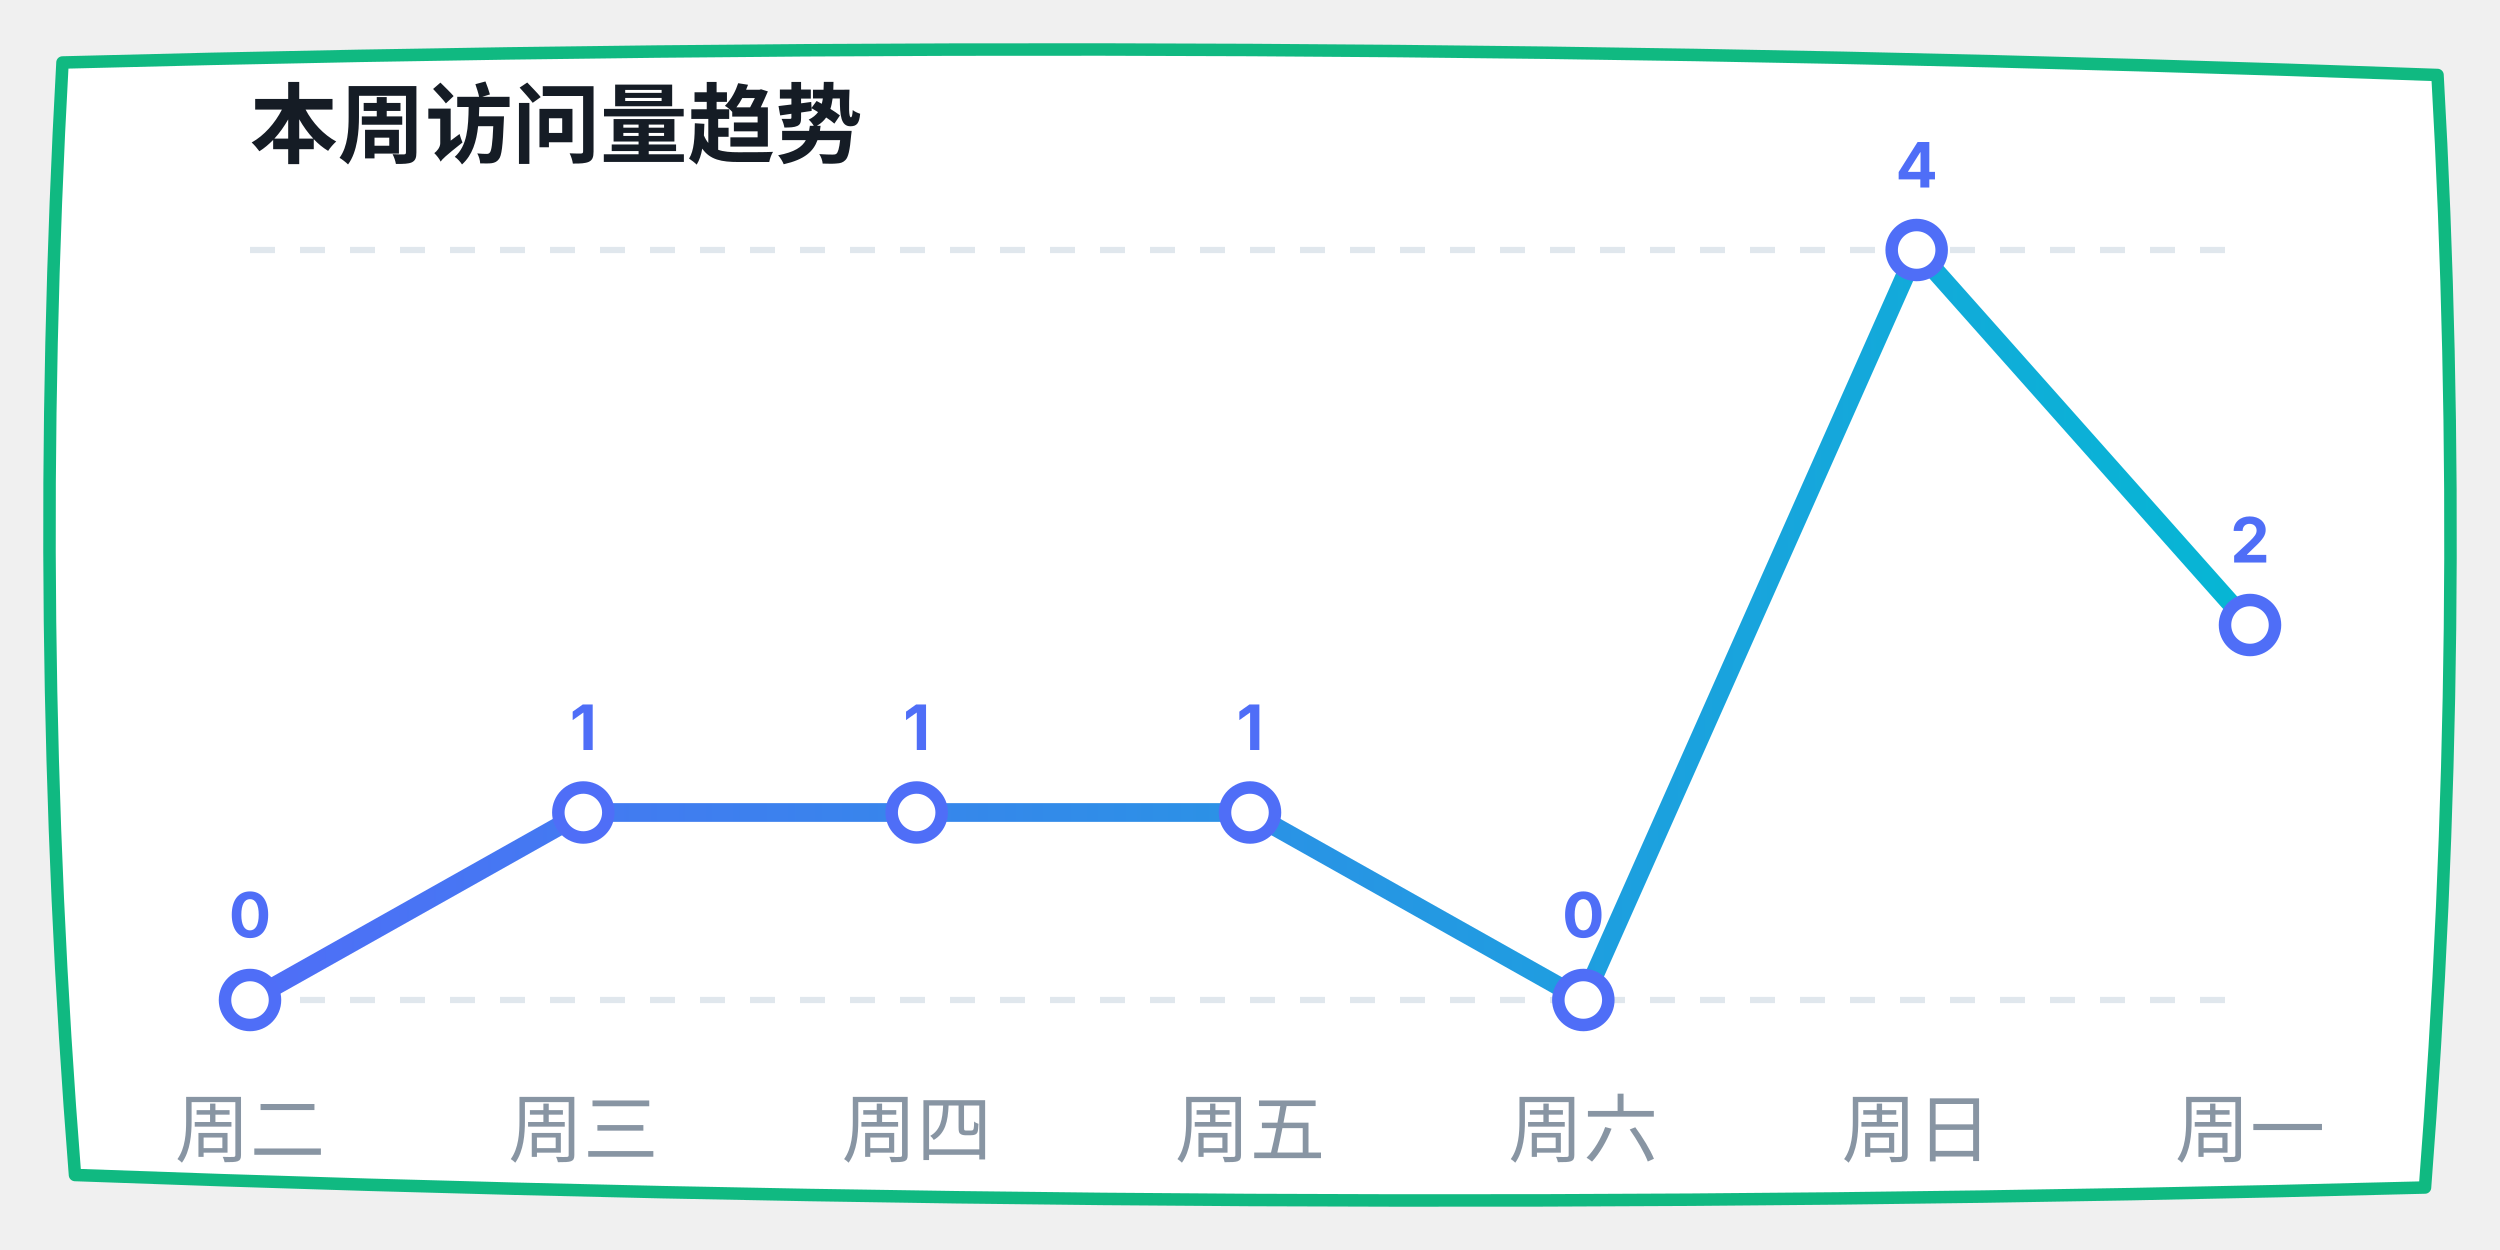
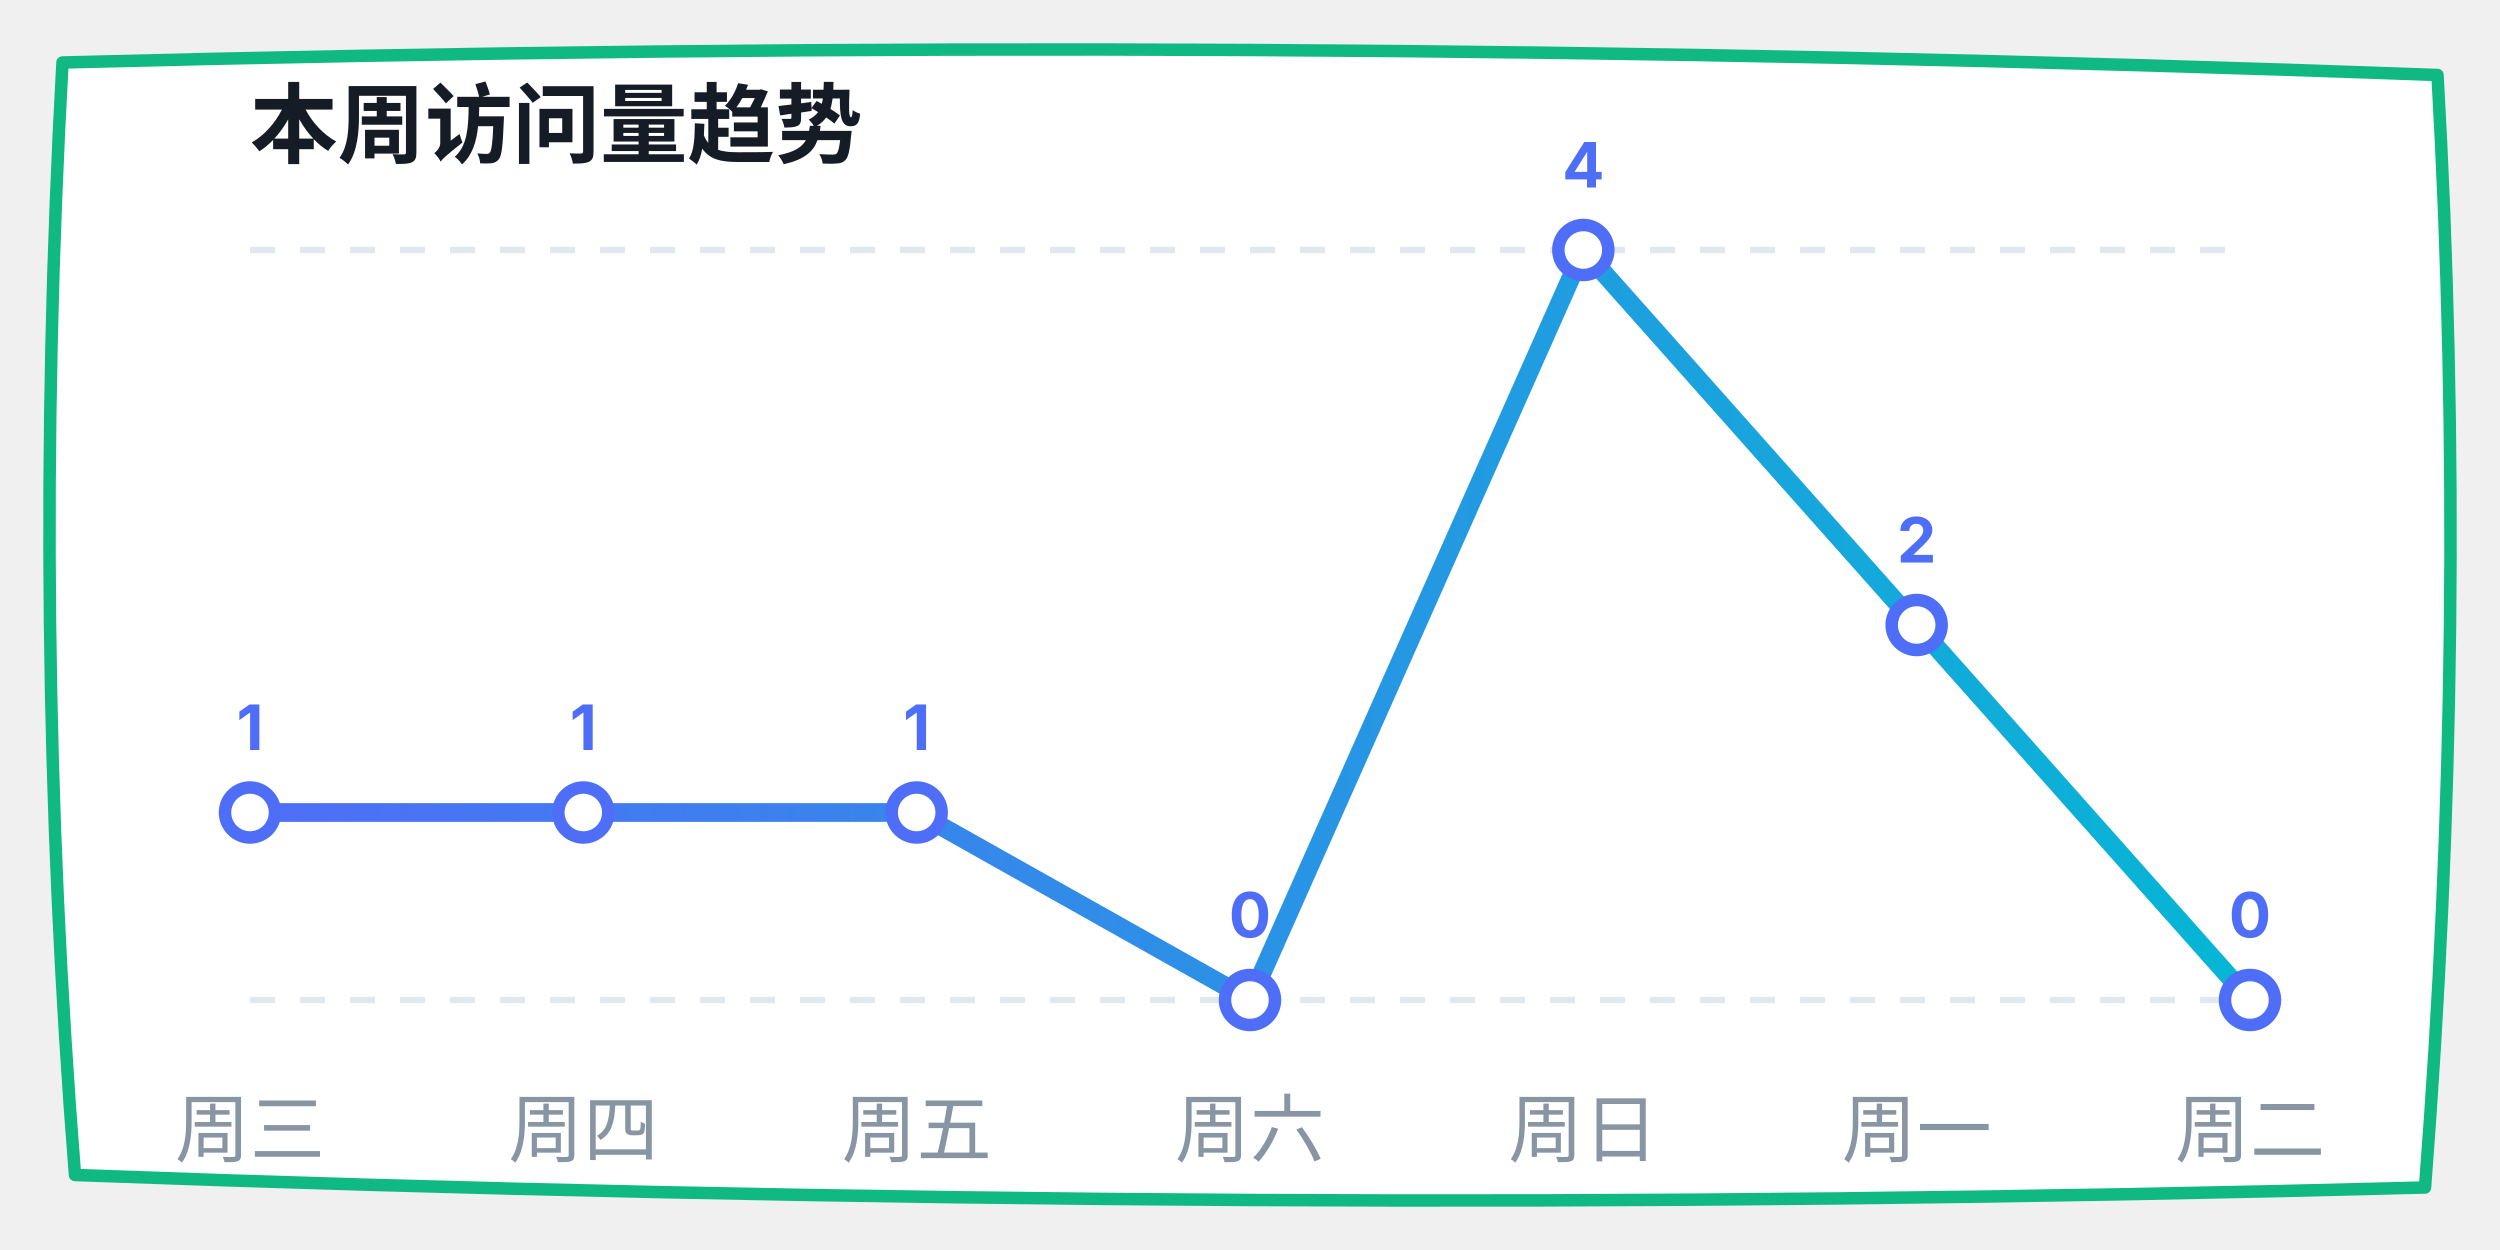
<svg xmlns="http://www.w3.org/2000/svg" width="400" height="200" viewBox="0 0 400 200">
  <defs>
    <linearGradient id="lineGrad" x1="0%" y1="0%" x2="100%" y2="0%">
      <stop offset="0%" stop-color="#4f6ef7" />
      <stop offset="100%" stop-color="#06b6d4" />
    </linearGradient>
  </defs>
  <path d="M 10,10 Q 200,5 390,12 Q 395,100 388,190 Q 200,195 12,188 Q 5,100 10,10 Z" fill="#ffffff" stroke="#10b981" stroke-width="2" stroke-linecap="round" stroke-linejoin="round" />
  <text x="40" y="25" font-family="-apple-system, sans-serif" font-size="14" fill="#151c25" font-weight="bold">本周访问量趋势</text>
  <line x1="40" y1="40" x2="360" y2="40" stroke="#e0e7ed" stroke-dasharray="4" />
  <line x1="40" y1="160" x2="360" y2="160" stroke="#e0e7ed" stroke-dasharray="4" />
-   <polyline points="40,160 93.333,130 146.667,130 200,130 253.333,160 306.667,40 360,100" fill="none" stroke="url(#lineGrad)" stroke-width="3" stroke-linecap="round" stroke-linejoin="round" />
-   <circle cx="40" cy="160" r="4" fill="#ffffff" stroke="#4f6ef7" stroke-width="2" />
-   <text x="40" y="150" font-family="-apple-system, sans-serif" font-size="10" fill="#4f6ef7" font-weight="bold" text-anchor="middle">0</text>
+   <polyline points="40,130 93.333,130 146.667,130 200,160 253.333,40 306.667,100 360,160" fill="none" stroke="url(#lineGrad)" stroke-width="3" stroke-linecap="round" stroke-linejoin="round" />
+   <circle cx="40" cy="130" r="4" fill="#ffffff" stroke="#4f6ef7" stroke-width="2" />
+   <text x="40" y="120" font-family="-apple-system, sans-serif" font-size="10" fill="#4f6ef7" font-weight="bold" text-anchor="middle">1</text>
  <circle cx="93.333" cy="130" r="4" fill="#ffffff" stroke="#4f6ef7" stroke-width="2" />
  <text x="93.333" y="120" font-family="-apple-system, sans-serif" font-size="10" fill="#4f6ef7" font-weight="bold" text-anchor="middle">1</text>
  <circle cx="146.667" cy="130" r="4" fill="#ffffff" stroke="#4f6ef7" stroke-width="2" />
  <text x="146.667" y="120" font-family="-apple-system, sans-serif" font-size="10" fill="#4f6ef7" font-weight="bold" text-anchor="middle">1</text>
-   <circle cx="200" cy="130" r="4" fill="#ffffff" stroke="#4f6ef7" stroke-width="2" />
-   <text x="200" y="120" font-family="-apple-system, sans-serif" font-size="10" fill="#4f6ef7" font-weight="bold" text-anchor="middle">1</text>
-   <circle cx="253.333" cy="160" r="4" fill="#ffffff" stroke="#4f6ef7" stroke-width="2" />
-   <text x="253.333" y="150" font-family="-apple-system, sans-serif" font-size="10" fill="#4f6ef7" font-weight="bold" text-anchor="middle">0</text>
-   <circle cx="306.667" cy="40" r="4" fill="#ffffff" stroke="#4f6ef7" stroke-width="2" />
-   <text x="306.667" y="30" font-family="-apple-system, sans-serif" font-size="10" fill="#4f6ef7" font-weight="bold" text-anchor="middle">4</text>
-   <circle cx="360" cy="100" r="4" fill="#ffffff" stroke="#4f6ef7" stroke-width="2" />
-   <text x="360" y="90" font-family="-apple-system, sans-serif" font-size="10" fill="#4f6ef7" font-weight="bold" text-anchor="middle">2</text>
-   <text x="40" y="185" font-family="-apple-system, sans-serif" font-size="12" fill="#8895a3" text-anchor="middle">周二</text>
-   <text x="93.333" y="185" font-family="-apple-system, sans-serif" font-size="12" fill="#8895a3" text-anchor="middle">周三</text>
-   <text x="146.667" y="185" font-family="-apple-system, sans-serif" font-size="12" fill="#8895a3" text-anchor="middle">周四</text>
-   <text x="200" y="185" font-family="-apple-system, sans-serif" font-size="12" fill="#8895a3" text-anchor="middle">周五</text>
-   <text x="253.333" y="185" font-family="-apple-system, sans-serif" font-size="12" fill="#8895a3" text-anchor="middle">周六</text>
-   <text x="306.667" y="185" font-family="-apple-system, sans-serif" font-size="12" fill="#8895a3" text-anchor="middle">周日</text>
-   <text x="360" y="185" font-family="-apple-system, sans-serif" font-size="12" fill="#8895a3" text-anchor="middle">周一</text>
+   <circle cx="200" cy="160" r="4" fill="#ffffff" stroke="#4f6ef7" stroke-width="2" />
+   <text x="200" y="150" font-family="-apple-system, sans-serif" font-size="10" fill="#4f6ef7" font-weight="bold" text-anchor="middle">0</text>
+   <circle cx="253.333" cy="40" r="4" fill="#ffffff" stroke="#4f6ef7" stroke-width="2" />
+   <text x="253.333" y="30" font-family="-apple-system, sans-serif" font-size="10" fill="#4f6ef7" font-weight="bold" text-anchor="middle">4</text>
+   <circle cx="306.667" cy="100" r="4" fill="#ffffff" stroke="#4f6ef7" stroke-width="2" />
+   <text x="306.667" y="90" font-family="-apple-system, sans-serif" font-size="10" fill="#4f6ef7" font-weight="bold" text-anchor="middle">2</text>
+   <circle cx="360" cy="160" r="4" fill="#ffffff" stroke="#4f6ef7" stroke-width="2" />
+   <text x="360" y="150" font-family="-apple-system, sans-serif" font-size="10" fill="#4f6ef7" font-weight="bold" text-anchor="middle">0</text>
+   <text x="40" y="185" font-family="-apple-system, sans-serif" font-size="12" fill="#8895a3" text-anchor="middle">周三</text>
+   <text x="93.333" y="185" font-family="-apple-system, sans-serif" font-size="12" fill="#8895a3" text-anchor="middle">周四</text>
+   <text x="146.667" y="185" font-family="-apple-system, sans-serif" font-size="12" fill="#8895a3" text-anchor="middle">周五</text>
+   <text x="200" y="185" font-family="-apple-system, sans-serif" font-size="12" fill="#8895a3" text-anchor="middle">周六</text>
+   <text x="253.333" y="185" font-family="-apple-system, sans-serif" font-size="12" fill="#8895a3" text-anchor="middle">周日</text>
+   <text x="306.667" y="185" font-family="-apple-system, sans-serif" font-size="12" fill="#8895a3" text-anchor="middle">周一</text>
+   <text x="360" y="185" font-family="-apple-system, sans-serif" font-size="12" fill="#8895a3" text-anchor="middle">周二</text>
</svg>
